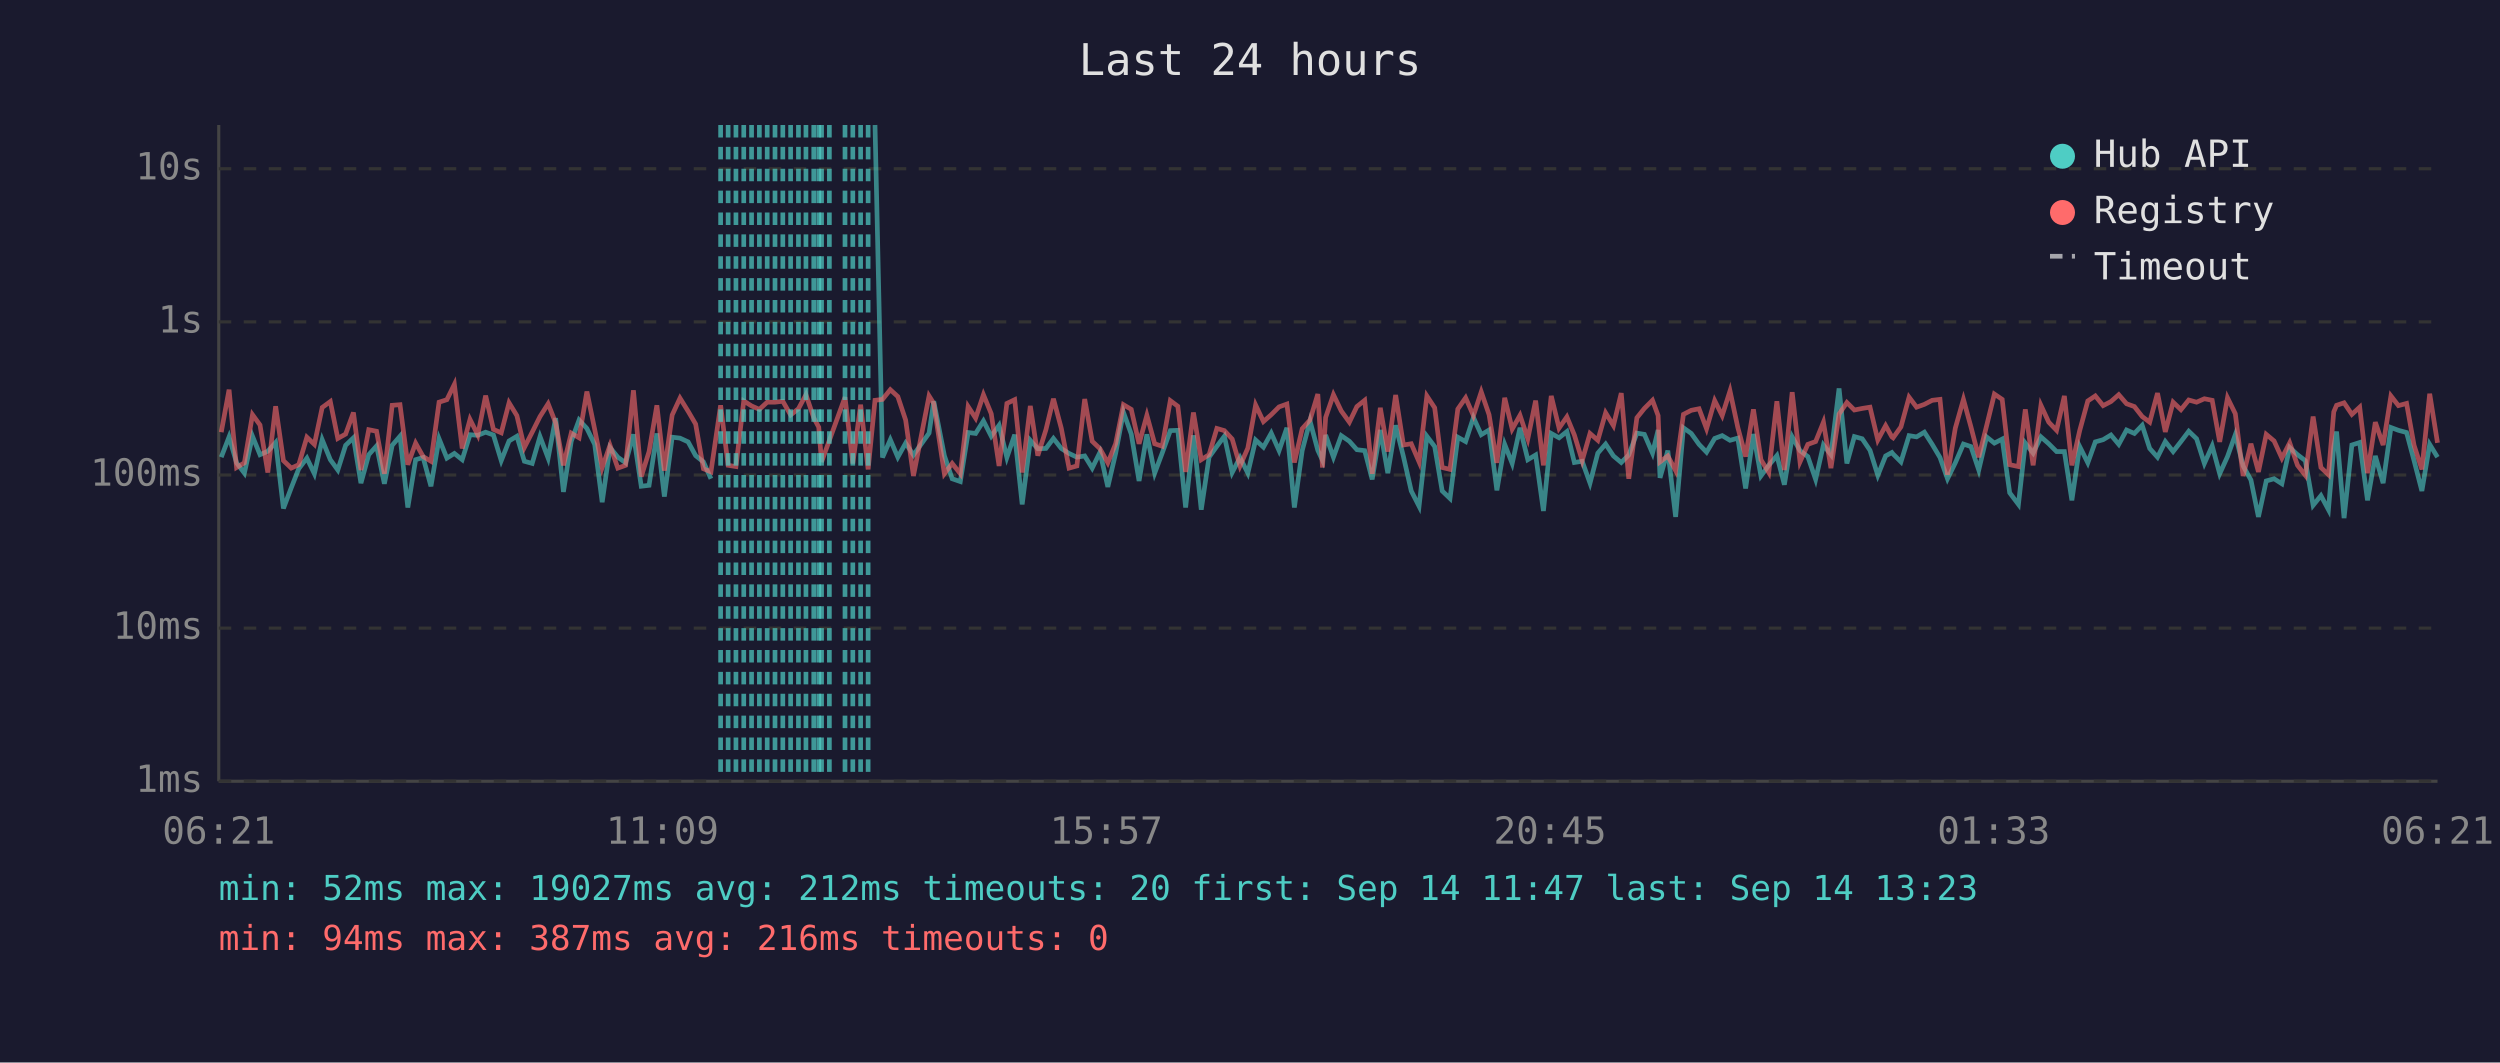
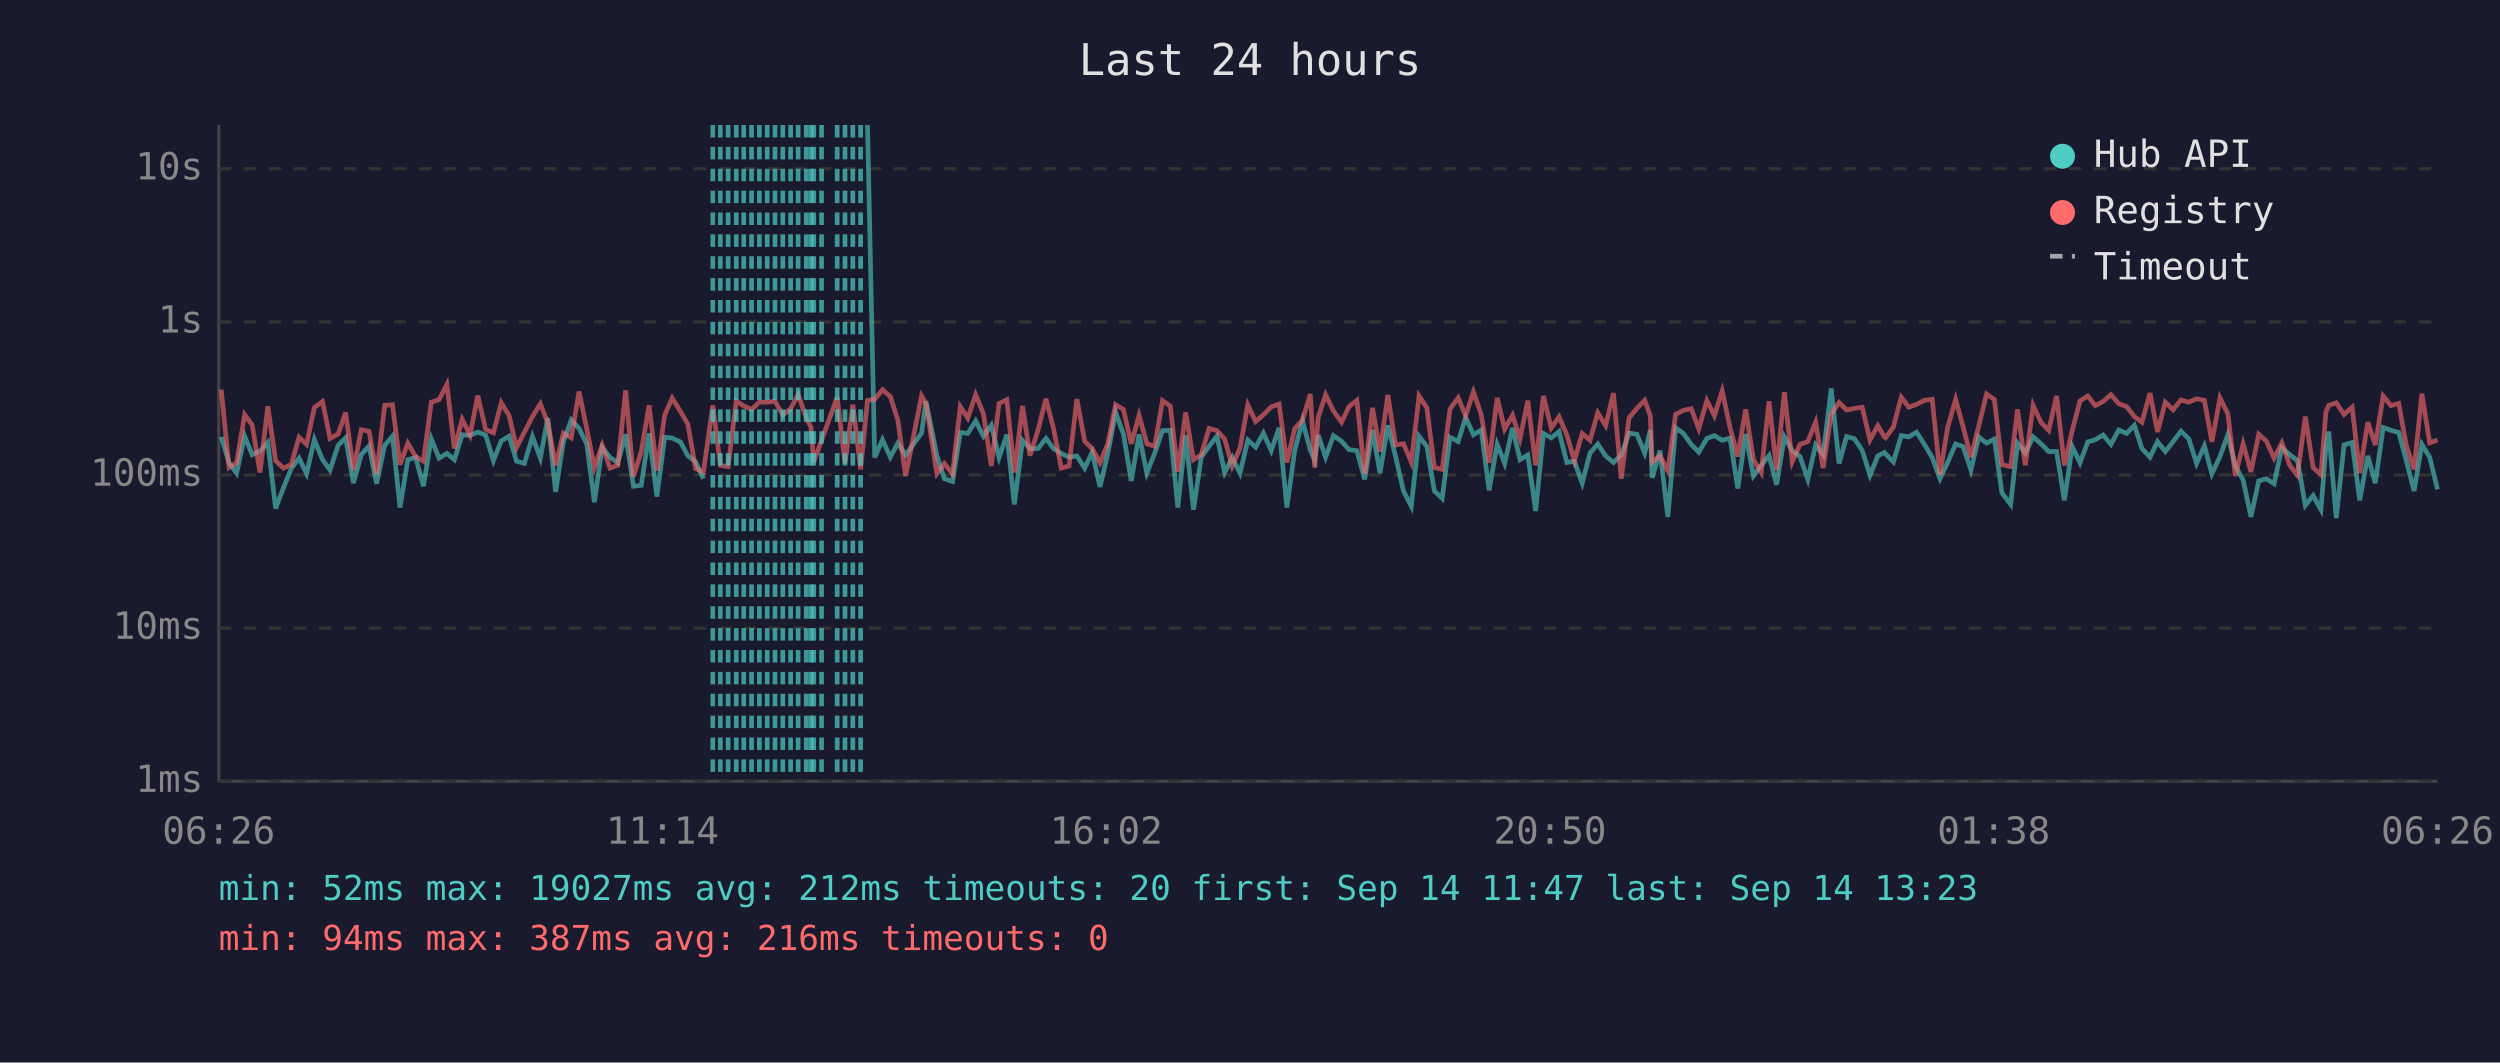
<svg xmlns="http://www.w3.org/2000/svg" viewBox="0 0 800 340" font-family="monospace" font-size="12">
  <rect width="800" height="340" fill="#1a1a2e" />
  <text x="400" y="24" fill="#e0e0e0" font-size="14" text-anchor="middle">Last 24 hours</text>
  <line x1="70" y1="40" x2="70" y2="250" stroke="#444" stroke-width="1" />
  <line x1="70" y1="250" x2="780" y2="250" stroke="#444" stroke-width="1" />
  <line x1="70" y1="250" x2="780" y2="250" stroke="#333" stroke-width="1" stroke-dasharray="4" />
  <text x="65" y="250" fill="#888" text-anchor="end" dominant-baseline="middle">1ms</text>
  <line x1="70" y1="201" x2="780" y2="201" stroke="#333" stroke-width="1" stroke-dasharray="4" />
  <text x="65" y="201" fill="#888" text-anchor="end" dominant-baseline="middle">10ms</text>
  <line x1="70" y1="152" x2="780" y2="152" stroke="#333" stroke-width="1" stroke-dasharray="4" />
  <text x="65" y="152" fill="#888" text-anchor="end" dominant-baseline="middle">100ms</text>
  <line x1="70" y1="103" x2="780" y2="103" stroke="#333" stroke-width="1" stroke-dasharray="4" />
  <text x="65" y="103" fill="#888" text-anchor="end" dominant-baseline="middle">1s</text>
  <line x1="70" y1="54" x2="780" y2="54" stroke="#333" stroke-width="1" stroke-dasharray="4" />
  <text x="65" y="54" fill="#888" text-anchor="end" dominant-baseline="middle">10s</text>
-   <text x="70" y="270" fill="#888" text-anchor="middle">06:21</text>
-   <text x="212" y="270" fill="#888" text-anchor="middle">11:09</text>
-   <text x="354" y="270" fill="#888" text-anchor="middle">15:57</text>
-   <text x="496" y="270" fill="#888" text-anchor="middle">20:45</text>
-   <text x="638" y="270" fill="#888" text-anchor="middle">01:33</text>
-   <text x="780" y="270" fill="#888" text-anchor="middle">06:21</text>
-   <polyline points="70.8,146.3 73.3,139.8 75.7,148.1 78.2,151.4 80.8,139.6 83.2,145.5 85.7,144.4 88.2,141.6 90.7,162.7 93.2,156.1 95.6,150.0 98.2,146.6 100.6,151.6 103.1,140.7 105.7,147.1 108.1,150.4 110.6,142.5 113.1,140.1 115.5,154.6 118.0,145.5 120.5,142.7 123.0,154.8 125.5,142.5 128.0,139.6 130.5,162.4 133.0,147.1 135.4,146.4 137.9,155.6 140.5,140.4 143.0,146.6 145.4,145.1 147.9,147.1 150.4,139.1 152.9,139.3 155.4,138.3 157.9,139.2 160.4,147.4 162.9,141.1 165.4,139.6 167.8,147.6 170.3,148.3 172.8,139.7 175.4,146.6 177.8,133.8 180.3,157.4 182.8,141.2 185.3,134.4 187.8,137.1 190.3,142.2 192.7,160.7 195.2,143.2 197.7,146.3 200.2,148.1 202.7,139.0 205.2,155.6 207.7,155.3 210.2,138.7 212.6,158.9 215.1,139.9 217.6,140.2 220.2,141.4 222.6,145.8 225.1,147.8 227.5,153.2" fill="none" stroke="#4ecdc4" stroke-width="1.5" opacity="0.6" />
-   <polyline points="280.0,40.0 282.4,146.4 284.9,140.7 287.3,146.3 289.8,141.8 292.3,145.6 297.3,138.6 298.8,128.4 302.2,145.8 304.7,153.2 307.3,154.1 309.8,138.4 312.2,138.7 314.7,134.7 317.2,139.6 319.7,136.1 322.2,146.4 324.7,139.1 327.1,161.4 329.7,140.9 332.1,143.6 334.7,143.5 337.1,140.3 339.6,143.5 342.1,145.1 344.6,146.3 347.1,145.9 349.5,149.8 352.0,144.7 354.5,155.8 357.0,145.1 359.5,131.9 362.0,138.9 364.5,153.9 367.0,139.0 369.5,151.4 371.9,145.0 374.5,137.8 376.9,137.7 379.4,162.4 381.9,139.3 384.4,163.1 386.9,146.3 389.4,142.8 391.8,139.6 394.3,151.2 396.8,146.4 399.3,151.4 401.8,140.8 404.3,143.1 406.8,138.6 409.3,144.2 411.8,136.9 414.2,162.4 416.7,144.2 419.2,134.7 421.7,144.1 423.2,147.3 424.2,139.2 426.7,146.3 429.2,139.4 431.8,141.2 434.2,143.9 436.7,144.2 439.1,153.4 441.7,137.6 444.1,151.4 446.6,136.1 449.1,146.1 451.6,157.1 454.1,162.0 456.6,139.6 459.1,142.9 461.5,157.1 464.0,159.5 466.5,139.9 469.0,141.3 471.5,133.6 474.0,139.1 476.5,137.6 479.0,156.9 481.5,142.2 483.9,148.3 486.4,136.9 488.9,147.1 491.4,145.6 493.9,163.5 496.4,138.7 498.9,140.1 501.4,138.1 503.8,148.0 506.3,147.6 508.8,154.6 511.3,145.0 513.8,142.1 516.3,145.9 518.8,148.0 521.2,145.6 523.8,138.6 526.2,139.0 528.8,145.0 530.6,137.6 531.2,152.9 533.7,144.2 536.2,165.4 538.7,136.9 541.2,138.7 543.7,142.2 546.1,144.7 548.7,140.3 551.1,139.4 553.6,140.9 556.1,140.2 558.6,156.3 561.1,138.9 563.5,152.3 566.0,148.9 568.6,145.8 571.0,155.1 573.5,139.8 576.0,144.2 578.5,146.1 581.0,153.4 583.5,142.4 585.9,145.5 588.5,124.3 591.0,148.3 593.4,139.7 595.9,140.4 598.4,144.1 600.9,152.1 603.4,145.9 605.4,144.8 605.8,145.3 608.3,147.8 610.9,139.4 613.3,139.8 615.8,138.3 618.3,142.2 620.8,146.4 623.2,153.2 625.7,148.1 628.3,142.1 630.7,142.9 633.2,150.4 635.7,139.8 638.2,141.8 640.7,140.5 643.1,157.7 645.9,161.4 648.1,141.8 650.6,145.0 653.1,139.8 655.6,142.0 658.1,144.5 660.6,144.5 663.0,160.1 665.5,142.9 668.1,148.1 670.5,141.4 673.0,140.7 675.5,139.2 678.0,142.2 680.5,137.6 683.0,138.7 685.5,136.1 687.9,143.5 690.4,146.3 692.9,141.3 695.4,144.5 697.9,141.3 700.4,138.0 702.9,140.4 705.4,148.3 707.9,142.7 710.3,151.6 712.8,146.1 715.3,139.1 717.8,149.1 720.3,153.6 722.7,165.4 725.2,153.9 727.7,153.2 730.2,154.8 732.7,143.2 735.2,145.5 737.7,147.4 740.2,161.7 742.7,158.6 745.1,163.1 746.8,143.1 747.7,138.1 750.1,165.8 752.6,142.4 755.1,141.6 757.6,160.1 760.1,145.9 762.6,154.6 765.1,136.8 767.5,137.7 770.1,138.4 772.5,147.4 775.0,157.1 777.5,142.2 780.0,146.3" fill="none" stroke="#4ecdc4" stroke-width="1.5" opacity="0.6" />
-   <polyline points="70.8,138.3 73.3,124.7 75.7,149.6 78.2,148.1 80.8,132.7 83.2,136.0 85.7,151.2 88.2,130.0 90.7,147.4 93.2,149.8 95.6,148.7 98.2,139.9 100.6,142.2 103.1,130.4 105.7,128.5 108.1,140.3 110.6,138.9 113.1,132.0 115.5,150.4 118.0,137.5 120.5,138.0 123.0,151.6 125.5,129.7 128.0,129.5 130.5,148.7 133.0,141.8 135.4,146.1 137.9,147.6 140.5,128.7 143.0,127.9 145.4,123.0 147.9,143.5 150.4,134.2 152.9,139.2 155.4,126.6 157.9,137.4 160.4,138.5 162.9,128.9 165.4,133.0 167.8,143.2 170.3,138.3 172.8,133.3 175.4,129.2 177.8,135.3 180.3,148.9 182.8,138.6 185.3,140.1 187.8,125.3 190.3,137.4 192.7,149.6 195.2,142.5 197.7,149.8 200.2,148.9 202.7,124.9 205.2,152.5 207.7,144.5 210.2,129.7 212.6,150.6 215.1,132.8 217.6,127.4 220.2,131.6 222.6,135.7 225.1,150.0 227.5,151.0 230.6,129.7 233.0,148.9 235.5,149.3 238.0,128.3 240.5,129.9 243.0,131.0 245.5,128.7 248.0,128.7 250.5,128.4 253.0,132.8 255.5,130.8 257.9,126.3 260.4,133.7 262.0,136.7 262.9,147.8 265.4,140.9 270.4,127.1 272.9,148.3 275.4,129.5 277.8,150.2 280.0,128.1 282.4,127.8 284.9,124.7 287.3,126.9 289.8,134.4 292.3,152.3 297.3,126.7 298.8,129.1 302.2,151.6 304.7,148.3 307.3,151.6 309.8,130.1 312.2,133.8 314.7,126.3 317.2,132.4 319.7,149.1 322.2,129.1 324.7,127.9 327.1,151.2 329.7,129.9 332.1,145.8 334.7,137.5 337.1,127.6 339.6,137.0 342.1,149.8 344.6,149.1 347.1,127.7 349.5,141.2 352.0,143.6 354.5,148.1 357.0,142.0 359.5,129.5 362.0,131.0 364.5,142.0 367.0,132.9 369.5,142.0 371.9,142.8 374.5,128.2 376.9,130.0 379.4,151.0 381.9,132.0 384.4,147.1 386.9,145.5 389.4,137.1 391.8,137.8 394.3,140.5 396.8,149.1 399.3,143.4 401.8,129.6 404.3,134.9 406.8,132.7 409.3,130.2 411.8,129.3 414.2,148.0 416.7,137.2 419.2,134.4 421.7,126.1 423.2,149.6 424.2,133.6 426.7,126.3 429.2,131.5 431.8,135.1 434.2,130.1 436.7,128.1 439.1,151.6 441.7,130.5 444.1,144.5 446.6,126.4 449.1,142.4 451.6,142.0 454.1,147.8 456.6,126.7 459.1,130.5 461.5,149.6 464.0,150.2 466.5,130.9 469.0,127.3 471.5,133.0 474.0,125.4 476.5,132.7 479.0,148.1 481.5,127.3 483.9,137.3 486.4,132.9 488.9,140.4 491.4,128.2 493.9,148.9 496.4,126.7 498.9,137.0 501.4,133.4 503.8,139.2 506.3,147.4 508.8,138.7 511.3,140.9 513.8,132.1 516.3,136.2 518.8,125.8 521.2,153.2 523.8,133.7 526.2,130.7 528.8,128.1 530.6,133.0 531.2,147.8 533.7,145.9 536.2,150.6 538.7,132.6 541.2,131.3 543.7,130.8 546.1,137.2 548.7,128.2 551.1,133.0 553.6,125.1 556.1,136.8 558.6,146.1 561.1,131.0 563.5,147.1 566.0,151.2 568.6,128.4 571.0,150.4 573.5,125.5 576.0,147.8 578.5,142.2 581.0,141.3 583.5,135.1 585.9,149.8 588.5,132.5 591.0,128.8 593.4,131.2 595.9,130.7 598.4,130.3 600.9,140.8 603.4,136.2 605.4,139.8 605.8,140.1 608.3,136.6 610.9,127.1 613.3,130.3 615.8,129.4 618.3,128.1 620.8,127.8 623.2,151.9 625.7,137.0 628.3,127.8 630.7,136.6 633.2,146.3 635.7,136.3 638.2,126.1 640.7,127.8 643.1,148.7 645.9,149.3 648.1,131.0 650.6,148.9 653.1,129.7 655.6,135.1 658.1,137.7 660.6,126.7 663.0,148.9 665.5,137.8 668.1,128.3 670.5,126.7 673.0,129.8 675.5,128.5 678.0,126.3 680.5,129.2 683.0,130.1 685.5,133.3 687.9,135.1 690.4,125.8 692.9,138.2 695.4,128.7 697.9,131.1 700.4,128.0 702.9,128.7 705.4,127.6 707.9,128.1 710.3,141.4 712.8,127.3 715.3,132.4 717.8,152.3 720.3,142.0 722.7,151.0 725.2,139.0 727.7,141.1 730.2,146.6 732.7,141.7 735.2,148.9 737.7,152.1 740.2,133.3 742.7,149.6 745.1,151.9 746.8,131.8 747.7,129.7 750.1,128.9 752.6,132.6 755.1,130.3 757.6,151.4 760.1,135.1 762.6,142.4 765.1,126.7 767.5,129.8 770.1,129.1 772.5,142.5 775.0,150.2 777.5,126.0 780.0,141.7" fill="none" stroke="#ff6b6b" stroke-width="1.5" opacity="0.6" />
-   <line x1="230.6" y1="40" x2="230.6" y2="250" stroke="#4ecdc4" stroke-width="1.5" stroke-dasharray="4,3" opacity="0.7" />
+   <text x="70" y="270" fill="#888" text-anchor="middle">06:26</text>
+   <text x="212" y="270" fill="#888" text-anchor="middle">11:14</text>
+   <text x="354" y="270" fill="#888" text-anchor="middle">16:02</text>
+   <text x="496" y="270" fill="#888" text-anchor="middle">20:50</text>
+   <text x="638" y="270" fill="#888" text-anchor="middle">01:38</text>
+   <text x="780" y="270" fill="#888" text-anchor="middle">06:26</text>
+   <polyline points="70.8,139.8 73.3,148.1 75.7,151.4 78.3,139.6 80.7,145.5 83.2,144.4 85.7,141.6 88.2,162.7 90.7,156.1 93.2,150.0 95.7,146.6 98.1,151.6 100.6,140.7 103.2,147.1 105.6,150.4 108.2,142.5 110.6,140.1 113.1,154.6 115.6,145.5 118.1,142.7 120.5,154.8 123.1,142.5 125.6,139.6 128.0,162.4 130.5,147.1 133.0,146.4 135.5,155.6 138.0,140.4 140.5,146.6 143.0,145.1 145.4,147.1 147.9,139.1 150.4,139.3 152.9,138.3 155.4,139.2 157.9,147.4 160.4,141.1 162.9,139.6 165.3,147.6 167.8,148.3 170.4,139.7 172.9,146.6 175.3,133.8 177.8,157.4 180.3,141.2 182.8,134.4 185.3,137.1 187.8,142.2 190.2,160.7 192.7,143.2 195.2,146.3 197.7,148.1 200.2,139.0 202.7,155.6 205.2,155.3 207.7,138.7 210.2,158.9 212.7,139.9 215.1,140.2 217.7,141.4 220.1,145.8 222.6,147.8 225.1,153.2" fill="none" stroke="#4ecdc4" stroke-width="1.5" opacity="0.6" />
+   <polyline points="277.6,40.0 279.9,146.4 282.4,140.7 284.9,146.3 287.3,141.8 289.8,145.6 294.9,138.6 296.3,128.4 299.8,145.8 302.2,153.2 304.8,154.1 307.3,138.4 309.7,138.7 312.2,134.7 314.7,139.6 317.2,136.1 319.7,146.4 322.2,139.1 324.6,161.4 327.2,140.9 329.6,143.6 332.2,143.5 334.7,140.3 337.1,143.5 339.6,145.1 342.1,146.3 344.6,145.9 347.1,149.8 349.5,144.7 352.0,155.8 354.5,145.1 357.0,131.9 359.5,138.9 362.0,153.9 364.5,139.0 367.0,151.4 369.5,145.0 372.0,137.8 374.5,137.7 376.9,162.4 379.4,139.3 381.9,163.1 384.4,146.3 386.9,142.8 389.4,139.6 391.9,151.2 394.3,146.4 396.8,151.4 399.3,140.8 401.8,143.1 404.3,138.6 406.8,144.2 409.3,136.9 411.8,162.4 414.3,144.2 416.8,134.7 419.3,144.1 420.7,147.3 421.8,139.2 424.2,146.3 426.7,139.4 429.3,141.2 431.7,143.9 434.2,144.2 436.7,153.4 439.2,137.6 441.6,151.4 444.1,136.1 446.6,146.1 449.1,157.1 451.6,162.0 454.1,139.6 456.6,142.9 459.0,157.1 461.5,159.5 464.0,139.9 466.6,141.3 469.0,133.6 471.5,139.1 474.0,137.6 476.5,156.9 479.1,142.2 481.5,148.3 484.0,136.9 486.4,147.1 488.9,145.6 491.4,163.5 493.9,138.7 496.4,140.1 498.9,138.1 501.4,148.0 503.8,147.6 506.3,154.6 508.8,145.0 511.3,142.1 513.8,145.9 516.3,148.0 518.8,145.6 521.3,138.6 523.8,139.0 526.3,145.0 528.1,137.6 528.7,152.9 531.2,144.2 533.7,165.4 536.2,136.9 538.7,138.7 541.2,142.2 543.6,144.7 546.2,140.3 548.6,139.4 551.1,140.9 553.6,140.2 556.1,156.3 558.6,138.9 561.1,152.3 563.6,148.9 566.1,145.8 568.5,155.1 571.0,139.8 573.5,144.2 576.0,146.1 578.5,153.4 581.0,142.4 583.4,145.5 586.0,124.3 588.5,148.3 590.9,139.7 593.4,140.4 595.9,144.1 598.4,152.1 600.9,145.9 603.0,144.8 603.4,145.3 605.9,147.8 608.4,139.4 610.8,139.8 613.3,138.3 615.8,142.2 618.3,146.4 620.8,153.2 623.2,148.1 625.8,142.1 628.2,142.9 630.7,150.4 633.2,139.8 635.7,141.8 638.2,140.5 640.6,157.7 643.4,161.4 645.6,141.8 648.1,145.0 650.6,139.8 653.1,142.0 655.6,144.5 658.1,144.5 660.6,160.1 663.1,142.9 665.6,148.1 668.1,141.4 670.5,140.7 673.0,139.2 675.5,142.2 678.0,137.6 680.5,138.7 683.0,136.1 685.4,143.5 688.0,146.3 690.4,141.3 692.9,144.5 695.4,141.3 697.9,138.0 700.4,140.4 702.9,148.3 705.4,142.7 707.8,151.6 710.4,146.1 712.9,139.1 715.3,149.1 717.8,153.6 720.3,165.4 722.8,153.9 725.2,153.2 727.7,154.8 730.2,143.2 732.7,145.5 735.2,147.4 737.7,161.7 740.2,158.6 742.7,163.1 744.3,143.1 745.2,138.1 747.6,165.8 750.1,142.4 752.7,141.6 755.1,160.1 757.7,145.9 760.1,154.6 762.6,136.8 765.1,137.7 767.6,138.4 770.0,147.4 772.5,157.1 775.0,142.2 777.5,146.3 780.0,156.6" fill="none" stroke="#4ecdc4" stroke-width="1.5" opacity="0.6" />
+   <polyline points="70.8,124.7 73.3,149.6 75.7,148.1 78.3,132.7 80.7,136.0 83.2,151.2 85.7,130.0 88.2,147.4 90.7,149.8 93.2,148.7 95.7,139.9 98.1,142.2 100.6,130.4 103.2,128.5 105.6,140.3 108.2,138.9 110.6,132.0 113.1,150.4 115.6,137.5 118.1,138.0 120.5,151.6 123.1,129.7 125.6,129.5 128.0,148.7 130.5,141.8 133.0,146.1 135.5,147.6 138.0,128.7 140.5,127.9 143.0,123.0 145.4,143.5 147.9,134.2 150.4,139.2 152.9,126.6 155.4,137.4 157.9,138.5 160.4,128.9 162.9,133.0 165.3,143.2 167.8,138.3 170.4,133.3 172.9,129.2 175.3,135.3 177.8,148.9 180.3,138.6 182.8,140.1 185.3,125.3 187.8,137.4 190.2,149.6 192.7,142.5 195.2,149.8 197.7,148.9 200.2,124.9 202.7,152.5 205.2,144.5 207.7,129.7 210.2,150.6 212.7,132.8 215.1,127.4 217.7,131.6 220.1,135.7 222.6,150.0 225.1,151.0 228.1,129.7 230.5,148.9 233.0,149.3 235.6,128.3 238.0,129.9 240.5,131.0 243.0,128.7 245.5,128.7 248.0,128.4 250.5,132.8 253.0,130.8 255.4,126.3 258.0,133.7 259.5,136.7 260.4,147.8 262.9,140.9 267.9,127.1 270.4,148.3 272.9,129.5 275.4,150.2 277.6,128.1 279.9,127.8 282.4,124.7 284.9,126.9 287.3,134.4 289.8,152.3 294.9,126.7 296.3,129.1 299.8,151.6 302.2,148.3 304.8,151.6 307.3,130.1 309.7,133.8 312.2,126.3 314.7,132.4 317.2,149.1 319.7,129.1 322.2,127.9 324.6,151.2 327.2,129.9 329.6,145.8 332.2,137.5 334.7,127.6 337.1,137.0 339.6,149.8 342.1,149.1 344.6,127.7 347.1,141.2 349.5,143.6 352.0,148.1 354.5,142.0 357.0,129.5 359.5,131.0 362.0,142.0 364.5,132.9 367.0,142.0 369.5,142.8 372.0,128.2 374.5,130.0 376.9,151.0 379.4,132.0 381.9,147.1 384.4,145.5 386.9,137.1 389.4,137.8 391.9,140.5 394.3,149.1 396.8,143.4 399.3,129.6 401.8,134.9 404.3,132.7 406.8,130.2 409.3,129.3 411.8,148.0 414.3,137.2 416.8,134.4 419.3,126.1 420.7,149.6 421.8,133.6 424.2,126.3 426.7,131.5 429.3,135.1 431.7,130.1 434.2,128.1 436.7,151.6 439.2,130.5 441.6,144.5 444.1,126.4 446.6,142.4 449.1,142.0 451.6,147.8 454.1,126.7 456.6,130.5 459.0,149.6 461.5,150.2 464.0,130.9 466.6,127.3 469.0,133.0 471.5,125.4 474.0,132.7 476.5,148.1 479.1,127.3 481.5,137.3 484.0,132.9 486.4,140.4 488.9,128.2 491.4,148.9 493.9,126.7 496.4,137.0 498.9,133.4 501.4,139.2 503.8,147.4 506.3,138.7 508.8,140.9 511.3,132.1 513.8,136.2 516.3,125.8 518.8,153.2 521.3,133.7 523.8,130.7 526.3,128.1 528.1,133.0 528.7,147.8 531.2,145.9 533.7,150.6 536.2,132.6 538.7,131.3 541.2,130.8 543.6,137.2 546.2,128.2 548.6,133.0 551.1,125.1 553.6,136.8 556.1,146.1 558.6,131.0 561.1,147.1 563.6,151.2 566.1,128.4 568.5,150.4 571.0,125.5 573.5,147.8 576.0,142.2 578.5,141.3 581.0,135.1 583.4,149.8 586.0,132.5 588.5,128.8 590.9,131.2 593.4,130.7 595.9,130.3 598.4,140.8 600.9,136.2 603.0,139.8 603.4,140.1 605.9,136.6 608.4,127.1 610.8,130.3 613.3,129.4 615.8,128.1 618.3,127.8 620.8,151.9 623.2,137.0 625.8,127.8 628.2,136.6 630.7,146.3 633.2,136.3 635.7,126.1 638.2,127.8 640.6,148.7 643.4,149.3 645.6,131.0 648.1,148.9 650.6,129.7 653.1,135.1 655.6,137.7 658.1,126.7 660.6,148.9 663.1,137.8 665.6,128.3 668.1,126.7 670.5,129.8 673.0,128.5 675.5,126.3 678.0,129.2 680.5,130.1 683.0,133.3 685.4,135.1 688.0,125.8 690.4,138.2 692.9,128.7 695.4,131.1 697.9,128.0 700.4,128.7 702.9,127.6 705.4,128.1 707.8,141.4 710.4,127.3 712.9,132.4 715.3,152.3 717.8,142.0 720.3,151.0 722.8,139.0 725.2,141.1 727.7,146.6 730.2,141.7 732.7,148.9 735.2,152.1 737.7,133.3 740.2,149.6 742.7,151.9 744.3,131.8 745.2,129.7 747.6,128.9 750.1,132.6 752.7,130.3 755.1,151.4 757.7,135.1 760.1,142.4 762.6,126.7 765.1,129.8 767.6,129.1 770.0,142.5 772.5,150.2 775.0,126.0 777.5,141.7 780.0,140.8" fill="none" stroke="#ff6b6b" stroke-width="1.5" opacity="0.6" />
+   <line x1="228.1" y1="40" x2="228.1" y2="250" stroke="#4ecdc4" stroke-width="1.5" stroke-dasharray="4,3" opacity="0.7" />
+   <line x1="230.5" y1="40" x2="230.5" y2="250" stroke="#4ecdc4" stroke-width="1.5" stroke-dasharray="4,3" opacity="0.7" />
  <line x1="233.0" y1="40" x2="233.0" y2="250" stroke="#4ecdc4" stroke-width="1.5" stroke-dasharray="4,3" opacity="0.7" />
-   <line x1="235.5" y1="40" x2="235.5" y2="250" stroke="#4ecdc4" stroke-width="1.5" stroke-dasharray="4,3" opacity="0.7" />
+   <line x1="235.6" y1="40" x2="235.6" y2="250" stroke="#4ecdc4" stroke-width="1.5" stroke-dasharray="4,3" opacity="0.7" />
  <line x1="238.0" y1="40" x2="238.0" y2="250" stroke="#4ecdc4" stroke-width="1.5" stroke-dasharray="4,3" opacity="0.7" />
  <line x1="240.5" y1="40" x2="240.5" y2="250" stroke="#4ecdc4" stroke-width="1.5" stroke-dasharray="4,3" opacity="0.7" />
  <line x1="243.0" y1="40" x2="243.0" y2="250" stroke="#4ecdc4" stroke-width="1.5" stroke-dasharray="4,3" opacity="0.7" />
  <line x1="245.5" y1="40" x2="245.5" y2="250" stroke="#4ecdc4" stroke-width="1.5" stroke-dasharray="4,3" opacity="0.7" />
  <line x1="248.0" y1="40" x2="248.0" y2="250" stroke="#4ecdc4" stroke-width="1.5" stroke-dasharray="4,3" opacity="0.7" />
  <line x1="250.5" y1="40" x2="250.5" y2="250" stroke="#4ecdc4" stroke-width="1.5" stroke-dasharray="4,3" opacity="0.7" />
  <line x1="253.0" y1="40" x2="253.0" y2="250" stroke="#4ecdc4" stroke-width="1.5" stroke-dasharray="4,3" opacity="0.7" />
-   <line x1="255.5" y1="40" x2="255.5" y2="250" stroke="#4ecdc4" stroke-width="1.5" stroke-dasharray="4,3" opacity="0.7" />
-   <line x1="257.9" y1="40" x2="257.9" y2="250" stroke="#4ecdc4" stroke-width="1.5" stroke-dasharray="4,3" opacity="0.7" />
+   <line x1="255.4" y1="40" x2="255.4" y2="250" stroke="#4ecdc4" stroke-width="1.5" stroke-dasharray="4,3" opacity="0.7" />
+   <line x1="258.0" y1="40" x2="258.0" y2="250" stroke="#4ecdc4" stroke-width="1.5" stroke-dasharray="4,3" opacity="0.7" />
+   <line x1="259.5" y1="40" x2="259.5" y2="250" stroke="#4ecdc4" stroke-width="1.5" stroke-dasharray="4,3" opacity="0.7" />
  <line x1="260.4" y1="40" x2="260.4" y2="250" stroke="#4ecdc4" stroke-width="1.5" stroke-dasharray="4,3" opacity="0.7" />
-   <line x1="262.0" y1="40" x2="262.0" y2="250" stroke="#4ecdc4" stroke-width="1.5" stroke-dasharray="4,3" opacity="0.7" />
  <line x1="262.9" y1="40" x2="262.9" y2="250" stroke="#4ecdc4" stroke-width="1.5" stroke-dasharray="4,3" opacity="0.7" />
-   <line x1="265.4" y1="40" x2="265.4" y2="250" stroke="#4ecdc4" stroke-width="1.5" stroke-dasharray="4,3" opacity="0.7" />
+   <line x1="267.9" y1="40" x2="267.9" y2="250" stroke="#4ecdc4" stroke-width="1.5" stroke-dasharray="4,3" opacity="0.7" />
  <line x1="270.4" y1="40" x2="270.4" y2="250" stroke="#4ecdc4" stroke-width="1.5" stroke-dasharray="4,3" opacity="0.7" />
  <line x1="272.9" y1="40" x2="272.9" y2="250" stroke="#4ecdc4" stroke-width="1.5" stroke-dasharray="4,3" opacity="0.7" />
  <line x1="275.4" y1="40" x2="275.4" y2="250" stroke="#4ecdc4" stroke-width="1.5" stroke-dasharray="4,3" opacity="0.7" />
-   <line x1="277.8" y1="40" x2="277.8" y2="250" stroke="#4ecdc4" stroke-width="1.5" stroke-dasharray="4,3" opacity="0.7" />
  <circle cx="660" cy="50" r="4" fill="#4ecdc4" />
  <text x="670" y="50" fill="#e0e0e0" dominant-baseline="middle">Hub API</text>
  <circle cx="660" cy="68" r="4" fill="#ff6b6b" />
  <text x="670" y="68" fill="#e0e0e0" dominant-baseline="middle">Registry</text>
  <line x1="656" y1="82" x2="664" y2="82" stroke="#e0e0e0" stroke-width="1.5" stroke-dasharray="4,3" opacity="0.7" />
  <text x="670" y="86" fill="#e0e0e0" dominant-baseline="middle">Timeout</text>
  <text x="70" y="288" fill="#4ecdc4" font-size="11">min: 52ms  max: 19027ms  avg: 212ms  timeouts: 20  first: Sep 14 11:47  last: Sep 14 13:23</text>
  <text x="70" y="304" fill="#ff6b6b" font-size="11">min: 94ms  max: 387ms  avg: 216ms  timeouts: 0</text>
</svg>
